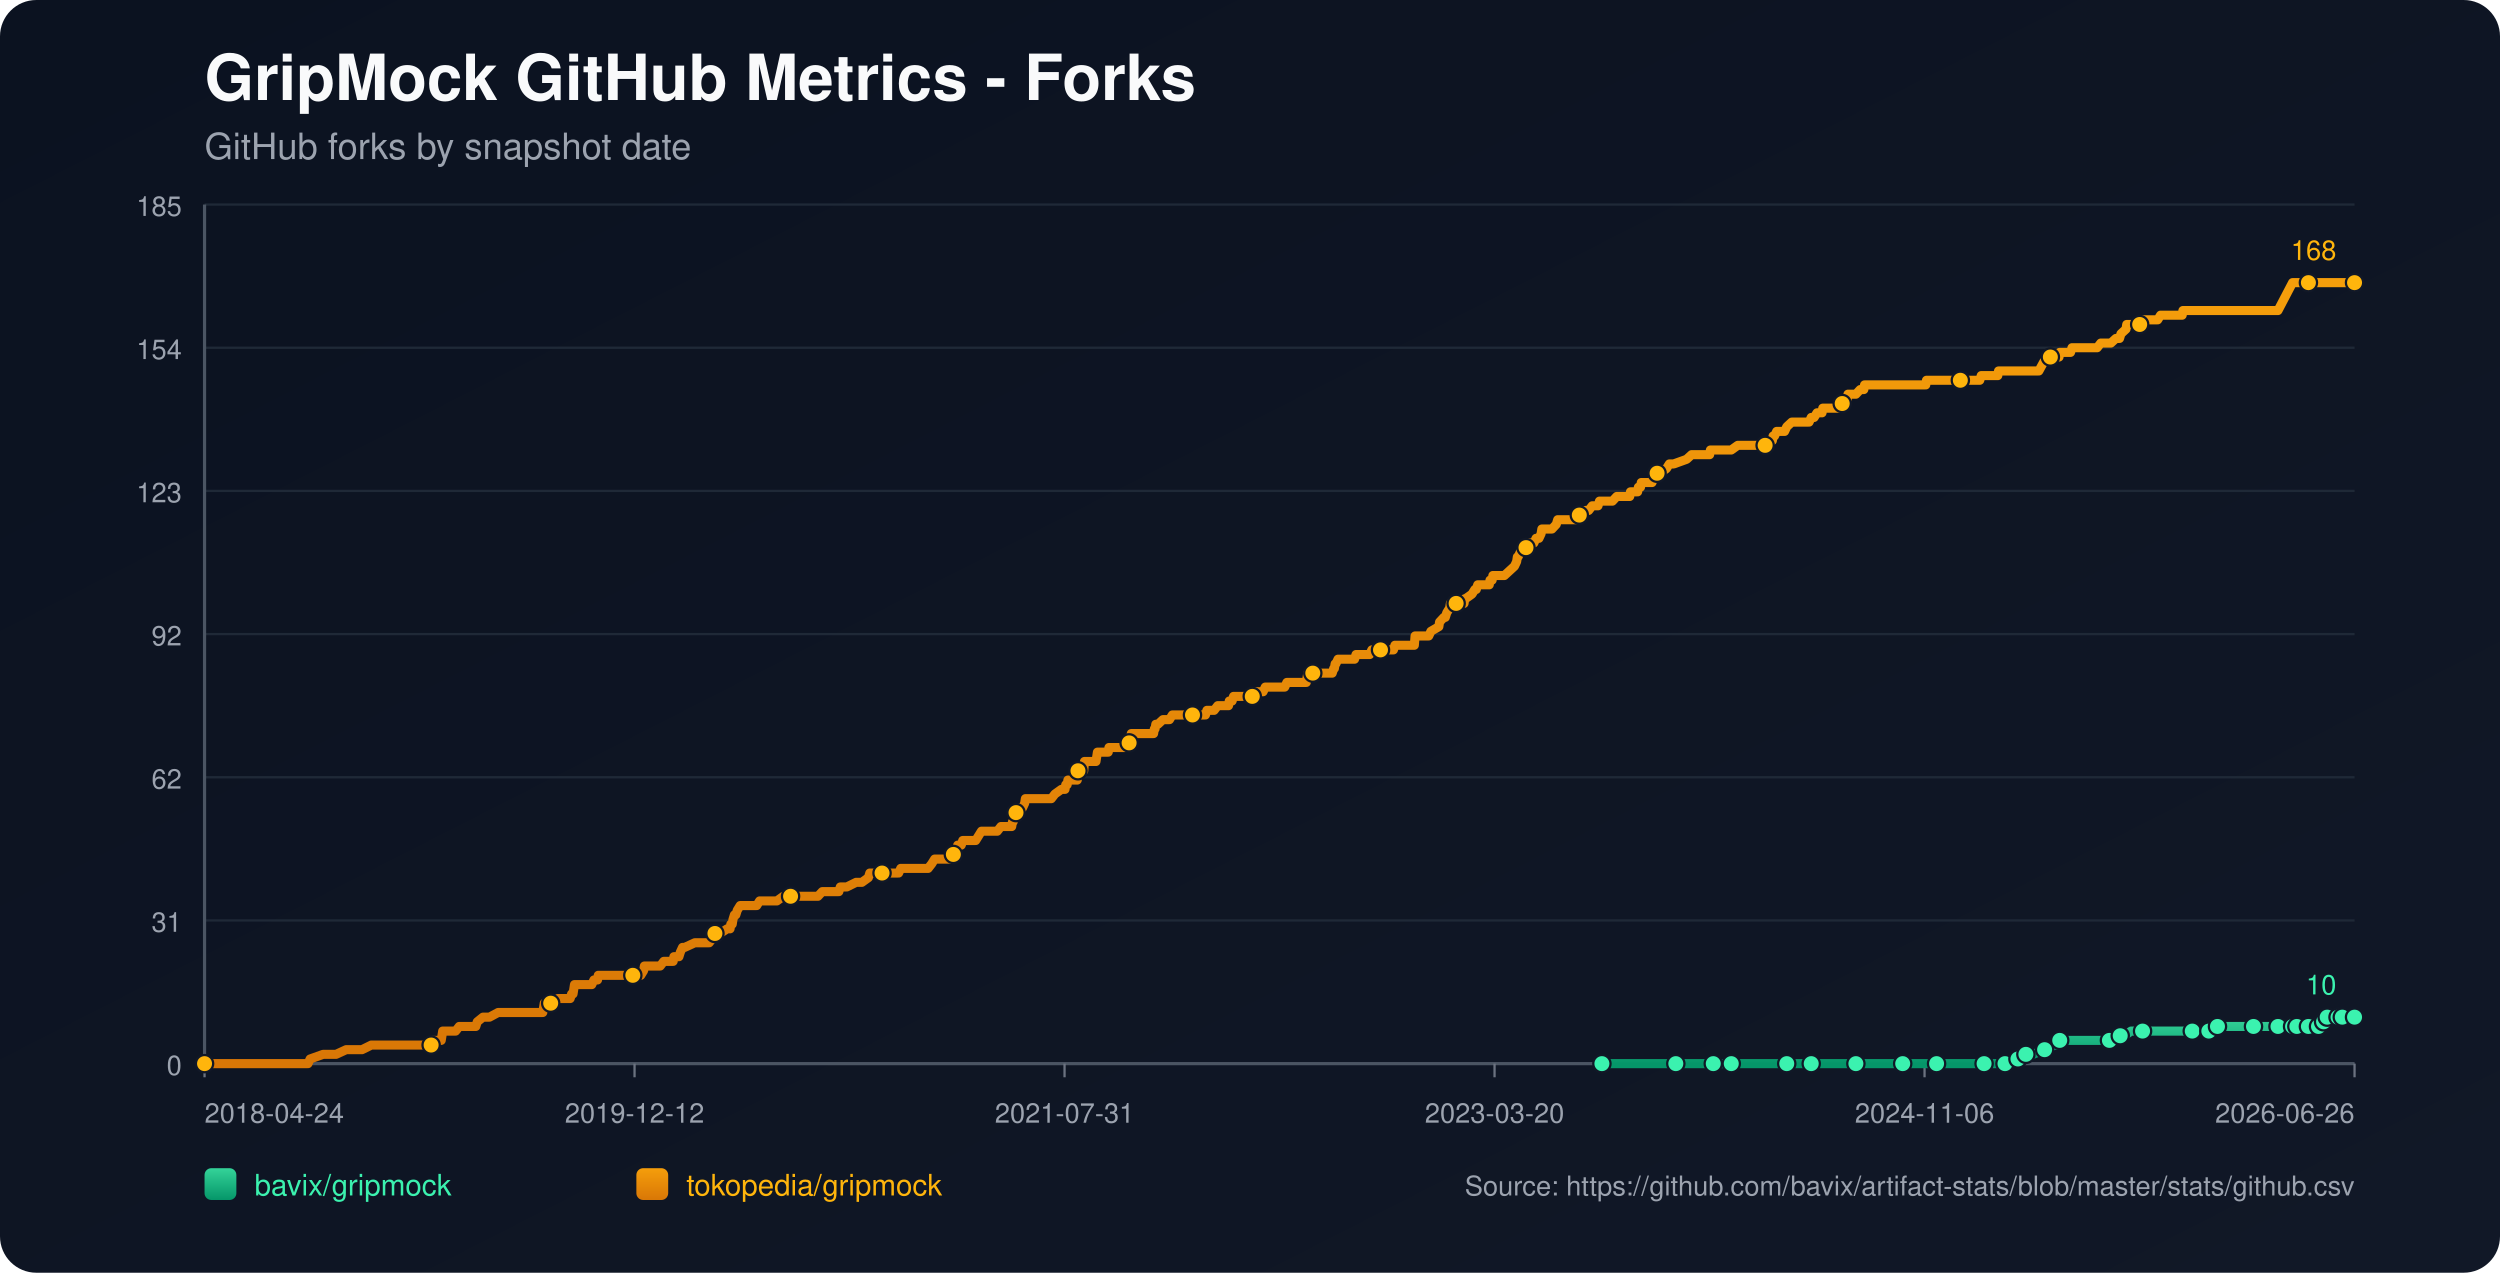
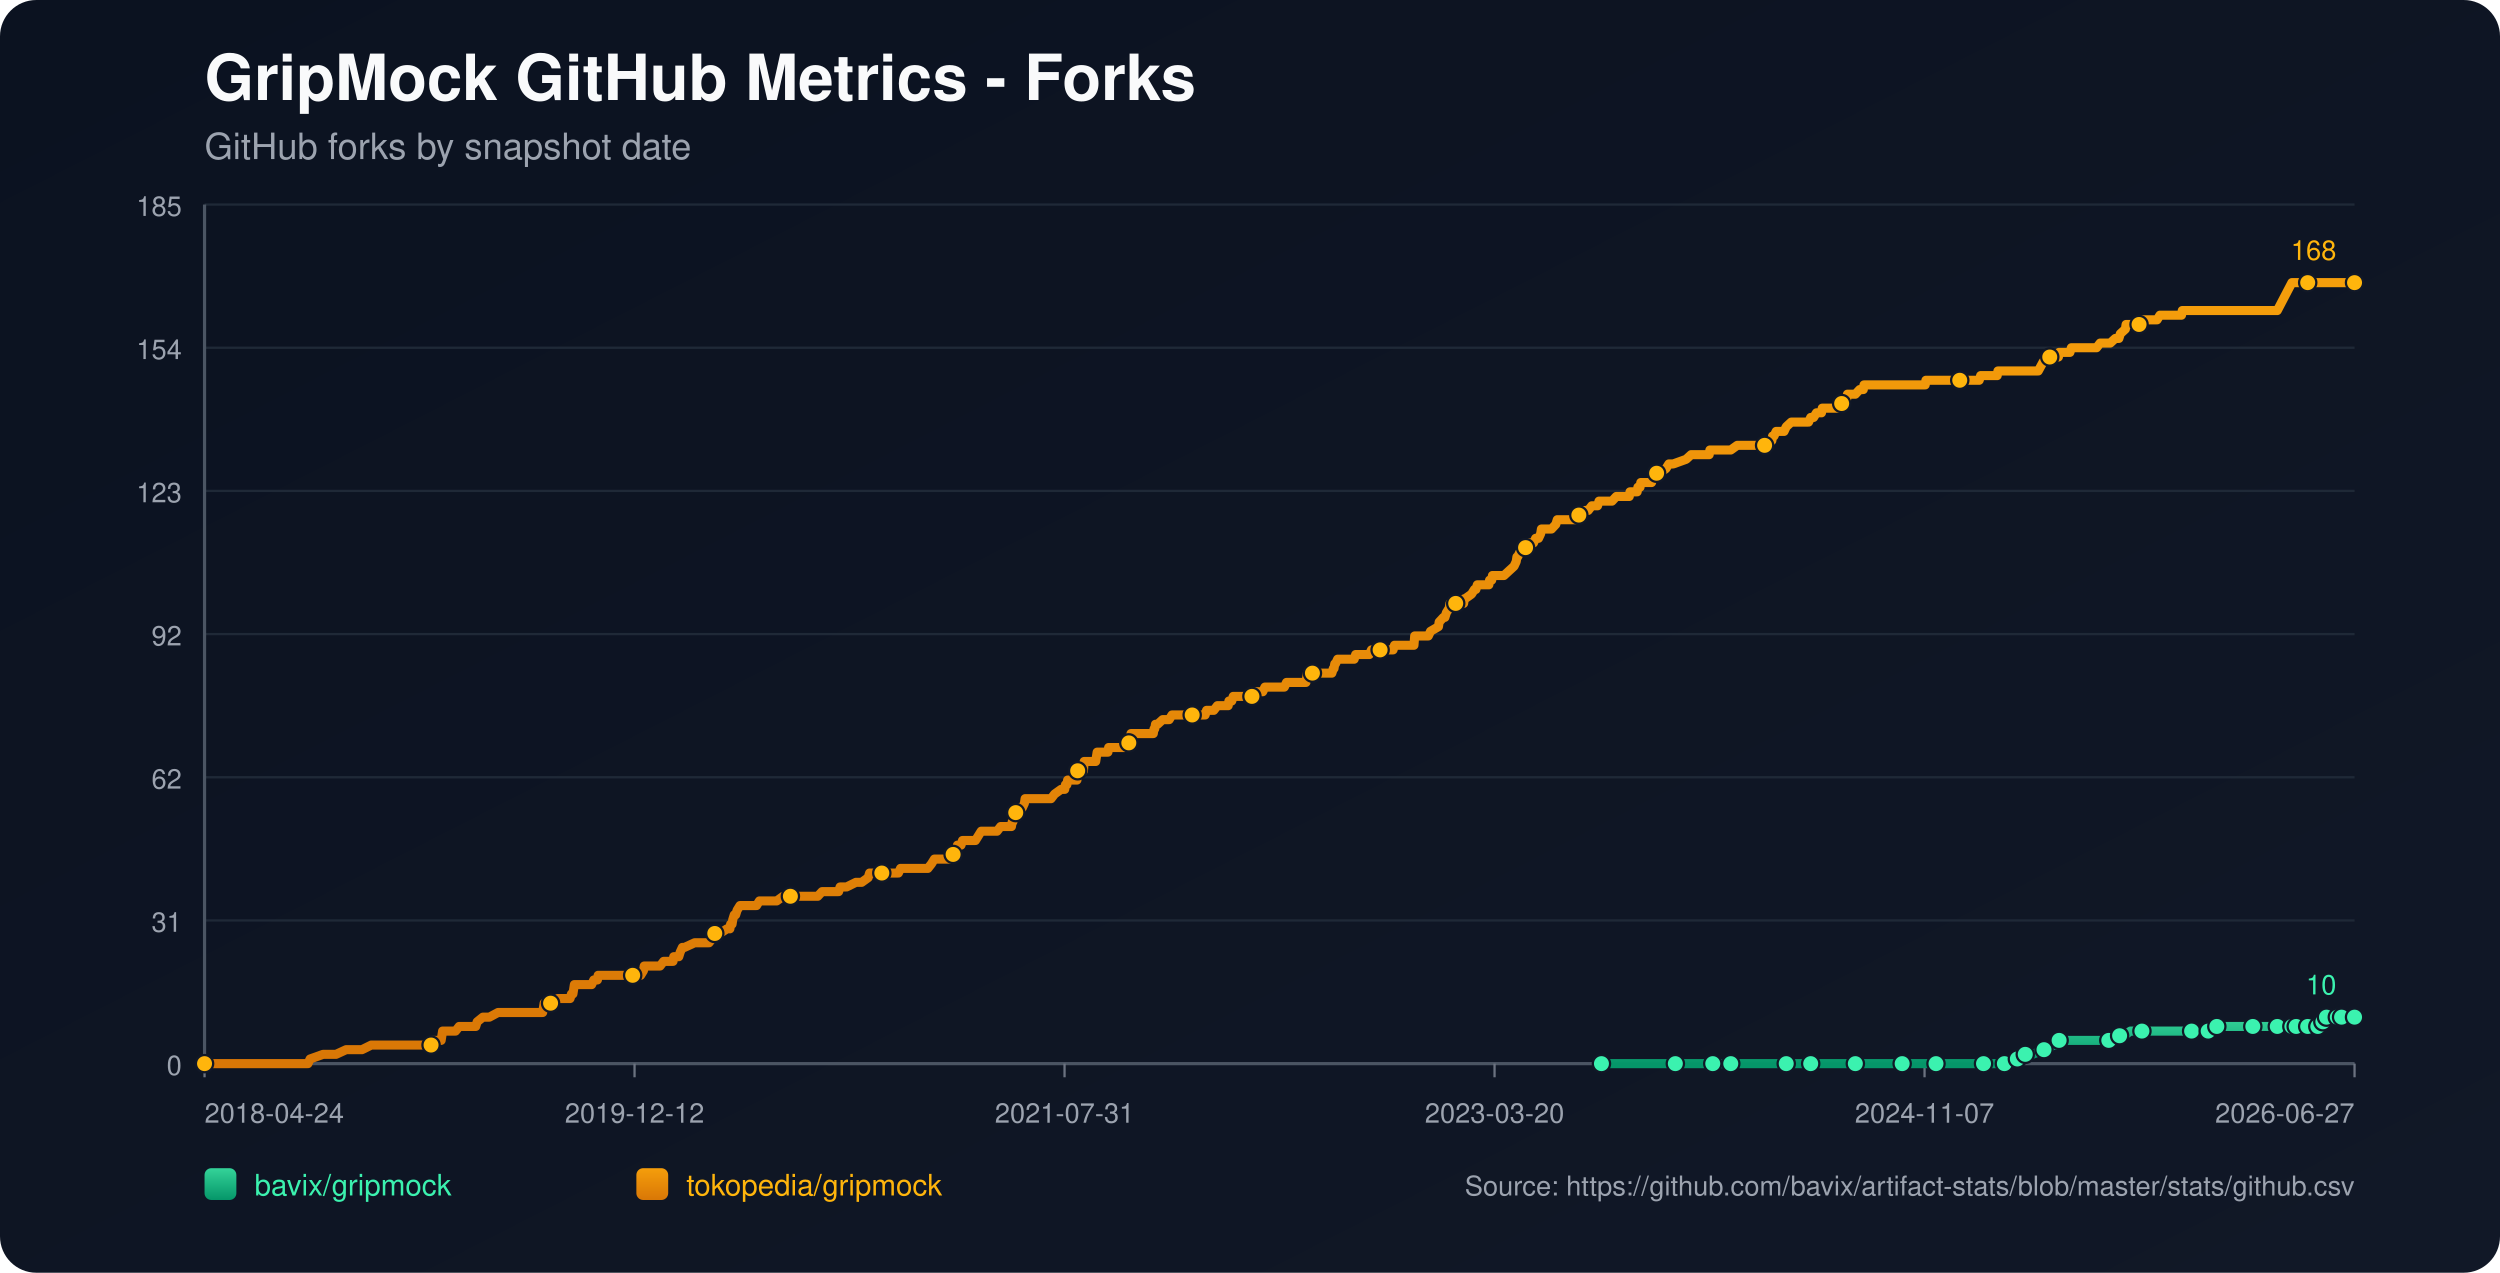
<svg xmlns="http://www.w3.org/2000/svg" width="1100" height="560" viewBox="0 0 1100 560">
  <defs>
    <linearGradient id="bg" x1="0" y1="0" x2="1" y2="1">
      <stop offset="0%" stop-color="#0b1220" />
      <stop offset="100%" stop-color="#111827" />
    </linearGradient>
    <linearGradient id="repo-0" x1="0" y1="0" x2="0" y2="1">
      <stop offset="0%" stop-color="#34d399" />
      <stop offset="100%" stop-color="#059669" />
    </linearGradient>
    <linearGradient id="repo-1" x1="0" y1="0" x2="0" y2="1">
      <stop offset="0%" stop-color="#f59e0b" />
      <stop offset="100%" stop-color="#d97706" />
    </linearGradient>
  </defs>
  <rect x="0" y="0" width="1100" height="560" fill="url(#bg)" rx="16" />
  <text x="90" y="44" fill="#f9fafb" font-size="28" font-family="-apple-system,BlinkMacSystemFont,Segoe UI,Helvetica,Arial,sans-serif" font-weight="700">GripMock GitHub Metrics - Forks</text>
  <text x="90" y="70" fill="#9ca3af" font-size="16" font-family="-apple-system,BlinkMacSystemFont,Segoe UI,Helvetica,Arial,sans-serif">GitHub forks by snapshot date</text>
  <line x1="90" y1="90.00" x2="1036" y2="90.00" stroke="#1f2937" stroke-width="1" />
  <text x="80" y="95.00" text-anchor="end" fill="#9ca3af" font-size="12" font-family="-apple-system,BlinkMacSystemFont,Segoe UI,Helvetica,Arial,sans-serif">185</text>
  <line x1="90" y1="153.00" x2="1036" y2="153.00" stroke="#1f2937" stroke-width="1" />
  <text x="80" y="158.00" text-anchor="end" fill="#9ca3af" font-size="12" font-family="-apple-system,BlinkMacSystemFont,Segoe UI,Helvetica,Arial,sans-serif">154</text>
  <line x1="90" y1="216.00" x2="1036" y2="216.00" stroke="#1f2937" stroke-width="1" />
  <text x="80" y="221.00" text-anchor="end" fill="#9ca3af" font-size="12" font-family="-apple-system,BlinkMacSystemFont,Segoe UI,Helvetica,Arial,sans-serif">123</text>
  <line x1="90" y1="279.00" x2="1036" y2="279.00" stroke="#1f2937" stroke-width="1" />
  <text x="80" y="284.00" text-anchor="end" fill="#9ca3af" font-size="12" font-family="-apple-system,BlinkMacSystemFont,Segoe UI,Helvetica,Arial,sans-serif">92</text>
  <line x1="90" y1="342.00" x2="1036" y2="342.00" stroke="#1f2937" stroke-width="1" />
  <text x="80" y="347.00" text-anchor="end" fill="#9ca3af" font-size="12" font-family="-apple-system,BlinkMacSystemFont,Segoe UI,Helvetica,Arial,sans-serif">62</text>
  <line x1="90" y1="405.00" x2="1036" y2="405.00" stroke="#1f2937" stroke-width="1" />
  <text x="80" y="410.00" text-anchor="end" fill="#9ca3af" font-size="12" font-family="-apple-system,BlinkMacSystemFont,Segoe UI,Helvetica,Arial,sans-serif">31</text>
  <line x1="90" y1="468.00" x2="1036" y2="468.00" stroke="#1f2937" stroke-width="1" />
  <text x="80" y="473.00" text-anchor="end" fill="#9ca3af" font-size="12" font-family="-apple-system,BlinkMacSystemFont,Segoe UI,Helvetica,Arial,sans-serif">0</text>
  <line x1="90" y1="468" x2="1036" y2="468" stroke="#4b5563" stroke-width="1.4" />
  <line x1="90" y1="90" x2="90" y2="468" stroke="#4b5563" stroke-width="1.4" />
  <line x1="90.00" y1="468" x2="90.00" y2="474" stroke="#6b7280" stroke-width="1" />
  <text x="90.00" y="494" text-anchor="start" fill="#9ca3af" font-size="12" font-family="-apple-system,BlinkMacSystemFont,Segoe UI,Helvetica,Arial,sans-serif">2018-04-24</text>
  <line x1="279.20" y1="468" x2="279.20" y2="474" stroke="#6b7280" stroke-width="1" />
  <text x="279.20" y="494" text-anchor="middle" fill="#9ca3af" font-size="12" font-family="-apple-system,BlinkMacSystemFont,Segoe UI,Helvetica,Arial,sans-serif">2019-12-12</text>
  <line x1="468.40" y1="468" x2="468.40" y2="474" stroke="#6b7280" stroke-width="1" />
  <text x="468.40" y="494" text-anchor="middle" fill="#9ca3af" font-size="12" font-family="-apple-system,BlinkMacSystemFont,Segoe UI,Helvetica,Arial,sans-serif">2021-07-31</text>
  <line x1="657.60" y1="468" x2="657.60" y2="474" stroke="#6b7280" stroke-width="1" />
  <text x="657.60" y="494" text-anchor="middle" fill="#9ca3af" font-size="12" font-family="-apple-system,BlinkMacSystemFont,Segoe UI,Helvetica,Arial,sans-serif">2023-03-20</text>
  <line x1="846.80" y1="468" x2="846.80" y2="474" stroke="#6b7280" stroke-width="1" />
-   <text x="846.80" y="494" text-anchor="middle" fill="#9ca3af" font-size="12" font-family="-apple-system,BlinkMacSystemFont,Segoe UI,Helvetica,Arial,sans-serif">2024-11-06</text>
+   <text x="846.80" y="494" text-anchor="middle" fill="#9ca3af" font-size="12" font-family="-apple-system,BlinkMacSystemFont,Segoe UI,Helvetica,Arial,sans-serif">2024-11-07</text>
  <line x1="1036.00" y1="468" x2="1036.00" y2="474" stroke="#6b7280" stroke-width="1" />
-   <text x="1036.00" y="494" text-anchor="end" fill="#9ca3af" font-size="12" font-family="-apple-system,BlinkMacSystemFont,Segoe UI,Helvetica,Arial,sans-serif">2026-06-26</text>
-   <polyline fill="none" stroke="url(#repo-0)" stroke-width="4" stroke-linecap="round" stroke-linejoin="round" points="704.84,468.00 711.37,468.00 724.05,468.00 737.36,468.00 739.26,468.00 742.43,468.00 753.84,468.00 756.06,468.00 761.45,468.00 761.76,468.00 766.52,468.00 774.12,468.00 786.17,468.00 789.34,468.00 793.46,468.00 796.94,468.00 811.52,468.00 815.96,468.00 816.59,468.00 817.86,468.00 823.88,468.00 837.19,468.00 840.04,468.00 846.70,468.00 852.09,468.00 852.72,468.00 853.35,468.00 873.00,468.00 875.54,468.00 876.17,468.00 882.20,468.00 882.83,468.00 886.63,465.95 887.90,465.95 888.22,465.95 888.53,465.95 891.39,463.91 892.97,463.91 894.56,463.91 899.63,461.86 904.06,459.82 905.65,459.82 906.28,457.77 912.94,457.77 916.74,457.77 928.15,457.77 930.37,457.77 931.00,455.73 932.90,455.73 934.81,455.73 937.66,453.68 942.73,453.68 949.38,453.68 953.50,453.68 964.60,453.68 966.82,453.68 971.57,453.68 971.89,453.68 972.84,453.68 975.37,453.68 975.69,451.64 984.25,451.64 990.90,451.64 991.54,451.64 993.75,451.64 1000.09,451.64 1002.31,451.64 1003.90,451.64 1005.48,451.64 1008.73,451.64 1009.67,451.64 1009.99,451.64 1010.62,451.64 1010.94,451.64 1011.26,451.64 1015.70,451.64 1016.02,451.64 1016.33,451.64 1020.14,451.64 1020.45,449.59 1022.05,449.59 1022.37,449.59 1022.68,449.59 1023.64,449.59 1023.96,447.55 1028.10,447.55 1028.41,447.55 1028.73,447.55 1029.04,447.55 1030.31,447.55 1030.61,447.55 1031.88,447.55 1032.21,447.55 1036.00,447.55" />
-   <circle cx="704.84" cy="468.00" r="3.8" fill="#3bf2af" stroke="#111827" stroke-width="1" />
-   <circle cx="737.36" cy="468.00" r="3.8" fill="#3bf2af" stroke="#111827" stroke-width="1" />
-   <circle cx="753.84" cy="468.00" r="3.8" fill="#3bf2af" stroke="#111827" stroke-width="1" />
-   <circle cx="761.76" cy="468.00" r="3.8" fill="#3bf2af" stroke="#111827" stroke-width="1" />
-   <circle cx="786.17" cy="468.00" r="3.8" fill="#3bf2af" stroke="#111827" stroke-width="1" />
-   <circle cx="796.94" cy="468.00" r="3.8" fill="#3bf2af" stroke="#111827" stroke-width="1" />
-   <circle cx="816.59" cy="468.00" r="3.8" fill="#3bf2af" stroke="#111827" stroke-width="1" />
-   <circle cx="837.19" cy="468.00" r="3.8" fill="#3bf2af" stroke="#111827" stroke-width="1" />
-   <circle cx="852.09" cy="468.00" r="3.8" fill="#3bf2af" stroke="#111827" stroke-width="1" />
-   <circle cx="873.00" cy="468.00" r="3.8" fill="#3bf2af" stroke="#111827" stroke-width="1" />
-   <circle cx="882.20" cy="468.00" r="3.8" fill="#3bf2af" stroke="#111827" stroke-width="1" />
-   <circle cx="887.90" cy="465.95" r="3.8" fill="#3bf2af" stroke="#111827" stroke-width="1" />
-   <circle cx="891.39" cy="463.91" r="3.8" fill="#3bf2af" stroke="#111827" stroke-width="1" />
-   <circle cx="899.63" cy="461.86" r="3.8" fill="#3bf2af" stroke="#111827" stroke-width="1" />
-   <circle cx="906.28" cy="457.77" r="3.8" fill="#3bf2af" stroke="#111827" stroke-width="1" />
-   <circle cx="928.15" cy="457.77" r="3.8" fill="#3bf2af" stroke="#111827" stroke-width="1" />
-   <circle cx="932.90" cy="455.73" r="3.8" fill="#3bf2af" stroke="#111827" stroke-width="1" />
-   <circle cx="942.73" cy="453.68" r="3.8" fill="#3bf2af" stroke="#111827" stroke-width="1" />
-   <circle cx="964.60" cy="453.68" r="3.8" fill="#3bf2af" stroke="#111827" stroke-width="1" />
-   <circle cx="971.89" cy="453.68" r="3.8" fill="#3bf2af" stroke="#111827" stroke-width="1" />
-   <circle cx="975.69" cy="451.64" r="3.8" fill="#3bf2af" stroke="#111827" stroke-width="1" />
-   <circle cx="991.54" cy="451.64" r="3.8" fill="#3bf2af" stroke="#111827" stroke-width="1" />
-   <circle cx="1002.31" cy="451.64" r="3.8" fill="#3bf2af" stroke="#111827" stroke-width="1" />
-   <circle cx="1008.73" cy="451.64" r="3.8" fill="#3bf2af" stroke="#111827" stroke-width="1" />
-   <circle cx="1010.62" cy="451.64" r="3.8" fill="#3bf2af" stroke="#111827" stroke-width="1" />
-   <circle cx="1015.70" cy="451.64" r="3.8" fill="#3bf2af" stroke="#111827" stroke-width="1" />
-   <circle cx="1020.14" cy="451.64" r="3.8" fill="#3bf2af" stroke="#111827" stroke-width="1" />
-   <circle cx="1022.37" cy="449.59" r="3.8" fill="#3bf2af" stroke="#111827" stroke-width="1" />
-   <circle cx="1023.96" cy="447.55" r="3.8" fill="#3bf2af" stroke="#111827" stroke-width="1" />
-   <circle cx="1028.73" cy="447.55" r="3.8" fill="#3bf2af" stroke="#111827" stroke-width="1" />
-   <circle cx="1030.61" cy="447.55" r="3.8" fill="#3bf2af" stroke="#111827" stroke-width="1" />
+   <text x="1036.00" y="494" text-anchor="end" fill="#9ca3af" font-size="12" font-family="-apple-system,BlinkMacSystemFont,Segoe UI,Helvetica,Arial,sans-serif">2026-06-27</text>
+   <polyline fill="none" stroke="url(#repo-0)" stroke-width="4" stroke-linecap="round" stroke-linejoin="round" points="704.64,468.00 711.17,468.00 723.84,468.00 737.15,468.00 739.05,468.00 742.21,468.00 753.62,468.00 755.84,468.00 761.22,468.00 761.54,468.00 766.29,468.00 773.90,468.00 785.94,468.00 789.11,468.00 793.22,468.00 796.71,468.00 811.28,468.00 815.72,468.00 816.35,468.00 817.62,468.00 823.64,468.00 836.95,468.00 839.80,468.00 846.45,468.00 851.84,468.00 852.47,468.00 853.10,468.00 872.75,468.00 875.28,468.00 875.92,468.00 881.93,468.00 882.57,468.00 886.37,465.95 887.64,465.95 887.95,465.95 888.27,465.95 891.12,463.91 892.71,463.91 894.29,463.91 899.36,461.86 903.80,459.82 905.38,459.82 906.01,457.77 912.67,457.77 916.47,457.77 927.87,457.77 930.09,457.77 930.73,455.73 932.63,455.73 934.53,455.73 937.38,453.68 942.45,453.68 949.10,453.68 953.22,453.68 964.31,453.68 966.53,453.68 971.28,453.68 971.60,453.68 972.55,453.68 975.08,453.68 975.40,451.64 983.95,451.64 990.61,451.64 991.24,451.64 993.46,451.64 999.79,451.64 1002.01,451.64 1003.60,451.64 1005.18,451.64 1008.43,451.64 1009.37,451.64 1009.69,451.64 1010.32,451.64 1010.64,451.64 1010.95,451.64 1015.39,451.64 1015.71,451.64 1016.02,451.64 1019.84,451.64 1020.15,449.59 1021.74,449.59 1022.06,449.59 1022.38,449.59 1023.33,449.59 1023.65,447.55 1027.79,447.55 1028.10,447.55 1028.42,447.55 1028.73,447.55 1030.00,447.55 1030.30,447.55 1031.57,447.55 1031.90,447.55 1036.00,447.55" />
+   <circle cx="704.64" cy="468.00" r="3.8" fill="#3bf2af" stroke="#111827" stroke-width="1" />
+   <circle cx="737.15" cy="468.00" r="3.8" fill="#3bf2af" stroke="#111827" stroke-width="1" />
+   <circle cx="753.62" cy="468.00" r="3.8" fill="#3bf2af" stroke="#111827" stroke-width="1" />
+   <circle cx="761.54" cy="468.00" r="3.8" fill="#3bf2af" stroke="#111827" stroke-width="1" />
+   <circle cx="785.94" cy="468.00" r="3.8" fill="#3bf2af" stroke="#111827" stroke-width="1" />
+   <circle cx="796.71" cy="468.00" r="3.8" fill="#3bf2af" stroke="#111827" stroke-width="1" />
+   <circle cx="816.35" cy="468.00" r="3.8" fill="#3bf2af" stroke="#111827" stroke-width="1" />
+   <circle cx="836.95" cy="468.00" r="3.8" fill="#3bf2af" stroke="#111827" stroke-width="1" />
+   <circle cx="851.84" cy="468.00" r="3.8" fill="#3bf2af" stroke="#111827" stroke-width="1" />
+   <circle cx="872.75" cy="468.00" r="3.8" fill="#3bf2af" stroke="#111827" stroke-width="1" />
+   <circle cx="881.93" cy="468.00" r="3.8" fill="#3bf2af" stroke="#111827" stroke-width="1" />
+   <circle cx="887.64" cy="465.95" r="3.8" fill="#3bf2af" stroke="#111827" stroke-width="1" />
+   <circle cx="891.12" cy="463.91" r="3.8" fill="#3bf2af" stroke="#111827" stroke-width="1" />
+   <circle cx="899.36" cy="461.86" r="3.8" fill="#3bf2af" stroke="#111827" stroke-width="1" />
+   <circle cx="906.01" cy="457.77" r="3.8" fill="#3bf2af" stroke="#111827" stroke-width="1" />
+   <circle cx="927.87" cy="457.77" r="3.8" fill="#3bf2af" stroke="#111827" stroke-width="1" />
+   <circle cx="932.63" cy="455.73" r="3.8" fill="#3bf2af" stroke="#111827" stroke-width="1" />
+   <circle cx="942.45" cy="453.68" r="3.8" fill="#3bf2af" stroke="#111827" stroke-width="1" />
+   <circle cx="964.31" cy="453.68" r="3.8" fill="#3bf2af" stroke="#111827" stroke-width="1" />
+   <circle cx="971.60" cy="453.68" r="3.8" fill="#3bf2af" stroke="#111827" stroke-width="1" />
+   <circle cx="975.40" cy="451.64" r="3.8" fill="#3bf2af" stroke="#111827" stroke-width="1" />
+   <circle cx="991.24" cy="451.64" r="3.8" fill="#3bf2af" stroke="#111827" stroke-width="1" />
+   <circle cx="1002.01" cy="451.64" r="3.8" fill="#3bf2af" stroke="#111827" stroke-width="1" />
+   <circle cx="1008.43" cy="451.64" r="3.8" fill="#3bf2af" stroke="#111827" stroke-width="1" />
+   <circle cx="1010.32" cy="451.64" r="3.8" fill="#3bf2af" stroke="#111827" stroke-width="1" />
+   <circle cx="1015.39" cy="451.64" r="3.8" fill="#3bf2af" stroke="#111827" stroke-width="1" />
+   <circle cx="1019.84" cy="451.64" r="3.8" fill="#3bf2af" stroke="#111827" stroke-width="1" />
+   <circle cx="1022.06" cy="449.59" r="3.8" fill="#3bf2af" stroke="#111827" stroke-width="1" />
+   <circle cx="1023.65" cy="447.55" r="3.8" fill="#3bf2af" stroke="#111827" stroke-width="1" />
+   <circle cx="1028.42" cy="447.55" r="3.8" fill="#3bf2af" stroke="#111827" stroke-width="1" />
+   <circle cx="1030.30" cy="447.55" r="3.8" fill="#3bf2af" stroke="#111827" stroke-width="1" />
  <circle cx="1036.00" cy="447.55" r="3.8" fill="#3bf2af" stroke="#111827" stroke-width="1" />
  <text x="1028.00" y="437.55" text-anchor="end" fill="#3bf2af" font-size="12" font-family="-apple-system,BlinkMacSystemFont,Segoe UI,Helvetica,Arial,sans-serif">10</text>
-   <polyline fill="none" stroke="url(#repo-1)" stroke-width="4" stroke-linecap="round" stroke-linejoin="round" points="90.00,468.00 91.77,468.00 92.41,468.00 95.89,468.00 99.38,468.00 135.51,468.00 136.46,465.95 142.17,463.91 147.87,463.91 152.31,461.86 155.79,461.86 156.43,461.86 156.74,461.86 157.06,461.86 158.65,461.86 159.28,461.86 163.40,459.82 163.72,459.82 167.52,459.82 168.47,459.82 168.79,459.82 170.37,459.82 171.96,459.82 173.86,459.82 174.81,459.82 179.88,459.82 182.42,459.82 184.00,459.82 184.32,459.82 189.39,459.82 189.70,459.82 190.34,457.77 193.51,457.77 194.14,457.77 194.46,455.73 194.78,453.68 200.48,453.68 202.06,451.64 208.09,451.64 209.35,451.64 209.99,449.59 212.52,447.55 215.38,447.55 219.18,445.50 219.50,445.50 221.71,445.50 223.93,445.50 227.10,445.50 228.05,445.50 230.27,445.50 232.49,445.50 234.39,445.50 234.71,445.50 235.03,445.50 237.56,445.50 238.19,445.50 238.83,445.50 239.15,443.45 239.46,441.41 239.78,441.41 242.31,441.41 242.95,441.41 245.48,439.36 250.87,439.36 251.51,437.32 251.82,437.32 252.14,437.32 252.77,433.23 254.04,433.23 254.36,433.23 256.26,433.23 256.58,433.23 258.80,433.23 259.75,433.23 260.38,433.23 261.33,431.18 262.92,431.18 263.23,429.14 264.18,429.14 267.04,429.14 270.52,429.14 271.47,429.14 272.42,429.14 272.74,429.14 274.01,429.14 274.32,429.14 274.96,429.14 275.91,429.14 277.49,429.14 278.13,429.14 278.44,429.14 278.76,429.14 280.35,429.14 281.30,429.14 281.93,429.14 283.20,427.09 283.52,425.05 285.10,425.05 288.59,425.05 290.49,425.05 292.07,423.00 292.39,423.00 294.61,423.00 296.19,423.00 296.51,420.95 298.41,420.95 298.73,420.95 299.36,418.91 300.31,416.86 300.63,416.86 300.95,416.86 301.26,416.86 305.70,414.82 309.50,414.82 309.82,414.82 310.45,414.82 311.72,414.82 312.04,414.82 313.62,412.77 314.26,410.73 314.57,410.73 314.89,410.73 315.21,410.73 316.79,410.73 319.96,408.68 321.23,408.68 321.55,406.64 322.18,406.64 322.50,404.59 323.13,402.55 323.77,402.55 324.40,400.50 325.67,398.45 326.30,398.45 328.20,398.45 328.52,398.45 329.79,398.45 331.69,398.45 332.96,398.45 334.22,396.41 334.54,396.41 335.18,396.41 336.13,396.41 337.08,396.41 338.66,396.41 340.25,396.41 341.83,396.41 344.68,394.36 347.22,394.36 347.54,394.36 347.85,394.36 352.61,394.36 353.56,394.36 354.51,394.36 354.82,394.36 355.78,394.36 357.99,394.36 358.31,394.36 359.90,394.36 361.80,392.32 364.97,392.32 365.92,392.32 366.87,392.32 368.14,392.32 368.77,392.32 369.09,392.32 369.72,390.27 371.31,390.27 372.57,390.27 376.69,388.23 378.28,388.23 379.23,388.23 382.08,386.18 382.71,384.14 383.03,384.14 383.35,384.14 384.93,384.14 385.88,384.14 387.15,384.14 387.47,384.14 388.10,384.14 390.32,384.14 390.64,384.14 391.27,384.14 393.49,384.14 394.12,384.14 395.39,384.14 396.34,382.09 396.66,382.09 396.98,382.09 400.78,382.09 401.41,382.09 402.68,382.09 403.00,382.09 404.27,382.09 405.53,382.09 405.85,382.09 406.17,382.09 407.75,382.09 408.39,382.09 409.97,380.05 411.24,378.00 412.19,378.00 414.09,378.00 415.36,378.00 416.94,378.00 417.26,378.00 417.89,378.00 418.53,378.00 419.16,378.00 419.48,375.95 420.43,373.91 420.75,373.91 421.06,373.91 421.38,371.86 422.96,371.86 423.60,369.82 424.87,369.82 425.50,369.82 426.45,369.82 427.08,369.82 428.04,369.82 429.30,369.82 430.57,367.77 431.84,365.73 432.16,365.73 433.74,365.73 434.06,365.73 434.69,365.73 435.01,365.73 435.64,365.73 435.96,365.73 437.54,365.73 438.81,365.73 440.40,363.68 444.83,363.68 445.15,363.68 445.47,361.64 445.78,361.64 446.73,357.55 447.05,357.55 447.37,357.55 447.69,357.55 448.95,355.50 449.59,355.50 449.90,355.50 450.85,353.45 451.17,351.41 451.81,351.41 453.71,351.41 454.02,351.41 454.34,351.41 455.61,351.41 457.83,351.41 458.14,351.41 458.78,351.41 461.00,351.41 462.58,351.41 464.17,349.36 467.02,347.32 468.29,347.32 468.60,347.32 468.92,345.27 469.55,345.27 469.87,343.23 470.19,343.23 471.14,343.23 471.45,343.23 472.41,343.23 473.99,343.23 474.31,339.14 474.62,339.14 474.94,339.14 475.26,339.14 475.58,339.14 475.89,339.14 476.53,339.14 476.84,339.14 477.16,335.05 478.11,335.05 478.74,335.05 479.38,335.05 480.65,335.05 481.91,335.05 482.23,335.05 482.55,333.00 482.86,330.95 484.45,330.95 485.72,330.95 486.03,330.95 487.30,330.95 487.62,330.95 487.94,328.91 491.10,328.91 491.42,328.91 492.06,328.91 493.64,328.91 494.27,328.91 494.91,328.91 496.18,326.86 496.81,326.86 497.13,324.82 497.44,324.82 497.76,322.77 499.03,322.77 499.34,322.77 499.98,322.77 500.30,322.77 501.25,322.77 501.56,322.77 502.83,322.77 505.68,322.77 506.63,322.77 507.58,322.77 507.90,320.73 508.22,320.73 508.54,318.68 508.85,318.68 509.49,318.68 511.70,316.64 512.97,316.64 513.29,316.64 513.61,316.64 514.56,316.64 515.83,314.59 517.09,314.59 518.68,314.59 518.99,314.59 522.48,314.59 524.07,314.59 524.70,314.59 525.33,314.59 527.87,314.59 528.50,314.59 528.82,314.59 529.77,314.59 530.40,314.59 531.04,312.55 531.67,312.55 532.31,312.55 533.57,312.55 533.89,312.55 534.21,312.55 535.79,310.50 536.43,310.50 536.74,310.50 537.69,310.50 538.33,310.50 538.96,310.50 540.55,310.50 540.86,308.45 541.18,308.45 542.13,308.45 542.76,306.41 543.40,306.41 544.98,306.41 547.83,306.41 548.15,306.41 549.42,306.41 549.74,306.41 551.00,306.41 551.32,306.41 551.64,304.36 552.27,304.36 553.22,304.36 553.54,304.36 553.86,304.36 554.49,304.36 555.76,304.36 556.71,302.32 557.03,302.32 561.15,302.32 561.46,302.32 562.41,302.32 563.05,302.32 565.27,302.32 566.22,300.27 566.53,300.27 566.85,300.27 569.39,300.27 569.70,300.27 570.02,300.27 570.97,300.27 571.29,300.27 571.92,300.27 574.14,300.27 574.77,300.27 575.41,296.18 576.36,296.18 576.68,296.18 577.63,296.18 583.01,296.18 584.28,296.18 584.60,296.18 586.18,296.18 586.82,294.14 587.13,294.14 587.45,292.09 587.77,292.09 588.72,290.05 589.67,290.05 589.99,290.05 591.89,290.05 592.21,290.05 592.84,290.05 593.79,290.05 594.42,290.05 594.74,290.05 596.01,290.05 596.64,288.00 597.28,288.00 598.23,288.00 598.54,288.00 602.66,288.00 603.61,285.95 604.57,285.95 604.88,285.95 606.47,285.95 606.78,285.95 607.10,285.95 607.42,285.95 608.69,285.95 609.64,285.95 611.85,285.95 612.81,285.95 613.12,285.95 613.76,283.91 614.39,283.91 616.29,283.91 616.61,283.91 619.78,283.91 620.09,283.91 621.05,283.91 621.36,283.91 622.31,283.91 622.63,279.82 622.95,279.82 624.53,279.82 624.85,279.82 625.80,279.82 627.38,279.82 628.65,279.82 629.60,277.77 633.09,275.73 633.41,273.68 635.31,271.64 635.94,271.64 636.58,269.59 637.84,267.55 638.16,265.50 640.70,265.50 643.55,265.50 644.18,265.50 644.50,263.45 644.82,263.45 647.67,261.41 648.94,259.36 649.25,259.36 649.57,259.36 650.20,257.32 651.47,257.32 651.79,257.32 652.42,257.32 653.69,257.32 655.27,257.32 655.59,255.27 656.22,255.27 656.54,255.27 656.86,253.23 657.18,253.23 657.49,253.23 658.13,253.23 661.93,253.23 664.15,251.18 666.37,249.14 667.32,247.09 667.63,245.05 667.95,245.05 668.90,243.00 669.22,243.00 671.44,240.95 671.75,240.95 673.02,238.91 673.34,238.91 673.66,238.91 674.92,238.91 675.87,236.86 677.14,236.86 678.09,234.82 678.41,232.77 680.31,232.77 680.95,232.77 681.90,232.77 682.21,232.77 682.85,232.77 684.75,230.73 685.38,228.68 686.02,228.68 686.33,228.68 686.97,228.68 687.28,228.68 688.23,228.68 688.55,228.68 689.19,228.68 690.45,228.68 690.77,228.68 691.40,228.68 692.04,228.68 693.31,228.68 693.62,226.64 694.89,226.64 696.16,226.64 697.74,224.59 698.69,224.59 699.01,224.59 700.59,222.55 700.91,222.55 702.18,222.55 703.13,222.55 703.76,220.50 704.71,220.50 705.98,220.50 706.30,220.50 706.93,220.50 709.47,220.50 711.37,218.45 713.59,218.45 717.08,218.45 717.39,216.41 717.71,216.41 719.61,216.41 720.24,216.41 720.56,216.41 720.88,214.36 721.83,214.36 722.15,212.32 722.78,212.32 725.32,212.32 726.90,212.32 727.53,210.27 729.12,208.23 730.39,208.23 733.24,206.18 734.51,204.14 736.41,204.14 742.11,202.09 744.33,200.05 744.97,200.05 747.82,200.05 748.45,200.05 749.09,200.05 750.99,200.05 751.62,200.05 752.25,200.05 752.57,198.00 752.89,198.00 755.42,198.00 758.28,198.00 759.86,198.00 761.76,198.00 764.61,195.95 767.15,195.95 768.42,195.95 769.05,195.95 770.32,195.95 771.90,195.95 772.54,195.95 773.17,195.95 775.07,195.95 776.34,195.95 776.66,195.95 779.51,193.91 779.83,193.91 780.14,191.86 780.78,191.86 781.73,189.82 783.00,189.82 784.90,189.82 785.22,189.82 786.17,187.77 788.38,185.73 790.60,185.73 792.50,185.73 795.04,185.73 795.67,185.73 795.99,185.73 796.94,183.68 797.26,183.68 797.58,183.68 798.21,183.68 799.48,181.64 801.70,181.64 802.01,179.59 802.96,179.59 804.86,179.59 806.45,179.59 806.77,179.59 808.03,179.59 808.98,179.59 809.30,177.55 810.57,177.55 811.20,175.50 812.79,175.50 813.10,173.45 813.42,173.45 815.32,173.45 816.27,173.45 816.59,173.45 818.49,171.41 819.76,171.41 820.08,171.41 820.39,169.36 822.61,169.36 824.20,169.36 828.00,169.36 828.32,169.36 830.22,169.36 833.07,169.36 836.24,169.36 838.14,169.36 838.46,169.36 838.78,169.36 839.41,169.36 841.95,169.36 844.16,169.36 847.33,169.36 847.65,167.32 850.50,167.32 851.45,167.32 852.72,167.32 862.55,167.32 863.81,167.32 864.13,167.32 867.30,167.32 868.88,167.32 871.10,167.32 871.74,165.27 872.05,165.27 873.96,165.27 875.22,165.27 875.86,165.27 876.17,165.27 876.49,165.27 877.44,165.27 879.03,165.27 879.34,163.23 880.93,163.23 883.15,163.23 885.36,163.23 886.00,163.23 889.48,163.23 889.80,163.23 891.39,163.23 892.97,163.23 895.82,163.23 897.09,163.23 899.31,159.14 899.63,159.14 900.26,157.09 901.85,157.09 902.16,157.09 902.80,157.09 903.75,157.09 904.06,157.09 904.38,157.09 904.70,157.09 905.97,157.09 906.28,155.05 908.18,155.05 908.50,155.05 910.09,155.05 910.40,155.05 911.04,155.05 911.67,153.00 912.62,153.00 915.79,153.00 921.49,153.00 922.76,153.00 924.35,150.95 925.61,150.95 926.88,150.95 927.83,150.95 928.78,150.95 931.00,148.91 932.59,148.91 933.22,146.86 935.44,144.82 935.76,142.77 936.07,142.77 939.56,142.77 941.46,142.77 941.78,140.73 944.63,140.73 949.38,140.73 950.65,138.68 950.97,138.68 951.92,138.68 955.72,138.68 960.16,138.68 960.48,136.64 964.60,136.64 967.13,136.64 979.49,136.64 982.35,136.64 983.30,136.64 984.88,136.64 985.20,136.64 990.90,136.64 993.44,136.64 998.51,136.64 1000.09,136.64 1002.31,136.64 1008.73,124.36 1011.58,124.36 1011.89,124.36 1012.53,124.36 1012.84,124.36 1013.80,124.36 1014.11,124.36 1015.38,124.36 1015.70,124.36 1019.51,124.36 1019.83,124.36 1020.14,124.36 1020.45,124.36 1020.77,124.36 1021.42,124.36 1021.73,124.36 1022.05,124.36 1022.37,124.36 1026.17,124.36 1026.50,124.36 1028.73,124.36 1029.04,124.36 1036.00,124.36" />
+   <polyline fill="none" stroke="url(#repo-1)" stroke-width="4" stroke-linecap="round" stroke-linejoin="round" points="90.00,468.00 91.77,468.00 92.41,468.00 95.89,468.00 99.38,468.00 135.49,468.00 136.45,465.95 142.15,463.91 147.85,463.91 152.29,461.86 155.77,461.86 156.41,461.86 156.72,461.86 157.04,461.86 158.62,461.86 159.26,461.86 163.38,459.82 163.69,459.82 167.49,459.82 168.44,459.82 168.76,459.82 170.35,459.82 171.93,459.82 173.83,459.82 174.78,459.82 179.85,459.82 182.38,459.82 183.97,459.82 184.29,459.82 189.36,459.82 189.67,459.82 190.31,457.77 193.47,457.77 194.11,457.77 194.42,455.73 194.74,453.68 200.44,453.68 202.03,451.64 208.05,451.64 209.32,451.64 209.95,449.59 212.48,447.55 215.33,447.55 219.14,445.50 219.45,445.50 221.67,445.50 223.89,445.50 227.06,445.50 228.01,445.50 230.23,445.50 232.44,445.50 234.34,445.50 234.66,445.50 234.98,445.50 237.51,445.50 238.15,445.50 238.78,445.50 239.10,443.45 239.41,441.41 239.73,441.41 242.26,441.41 242.90,441.41 245.43,439.36 250.82,439.36 251.45,437.32 251.77,437.32 252.09,437.32 252.72,433.23 253.99,433.23 254.30,433.23 256.21,433.23 256.52,433.23 258.74,433.23 259.69,433.23 260.32,433.23 261.27,431.18 262.86,431.18 263.18,429.14 264.13,429.14 266.98,429.14 270.46,429.14 271.41,429.14 272.36,429.14 272.68,429.14 273.95,429.14 274.26,429.14 274.90,429.14 275.85,429.14 277.43,429.14 278.07,429.14 278.38,429.14 278.70,429.14 280.28,429.14 281.23,429.14 281.87,429.14 283.14,427.09 283.45,425.05 285.04,425.05 288.52,425.05 290.42,425.05 292.01,423.00 292.32,423.00 294.54,423.00 296.13,423.00 296.44,420.95 298.34,420.95 298.66,420.95 299.29,418.91 300.24,416.86 300.56,416.86 300.88,416.86 301.19,416.86 305.63,414.82 309.43,414.82 309.75,414.82 310.38,414.82 311.65,414.82 311.97,414.82 313.55,412.77 314.18,410.73 314.50,410.73 314.82,410.73 315.13,410.73 316.72,410.73 319.89,408.68 321.15,408.68 321.47,406.64 322.10,406.64 322.42,404.59 323.06,402.55 323.69,402.55 324.32,400.50 325.59,398.45 326.22,398.45 328.12,398.45 328.44,398.45 329.71,398.45 331.61,398.45 332.88,398.45 334.14,396.41 334.46,396.41 335.09,396.41 336.05,396.41 337.00,396.41 338.58,396.41 340.16,396.41 341.75,396.41 344.60,394.36 347.13,394.36 347.45,394.36 347.77,394.36 352.52,394.36 353.47,394.36 354.42,394.36 354.74,394.36 355.69,394.36 357.91,394.36 358.22,394.36 359.81,394.36 361.71,392.32 364.88,392.32 365.83,392.32 366.78,392.32 368.04,392.32 368.68,392.32 368.99,392.32 369.63,390.27 371.21,390.27 372.48,390.27 376.60,388.23 378.18,388.23 379.13,388.23 381.98,386.18 382.62,384.14 382.94,384.14 383.25,384.14 384.84,384.14 385.79,384.14 387.05,384.14 387.37,384.14 388.00,384.14 390.22,384.14 390.54,384.14 391.17,384.14 393.39,384.14 394.02,384.14 395.29,384.14 396.24,382.09 396.56,382.09 396.88,382.09 400.68,382.09 401.31,382.09 402.58,382.09 402.90,382.09 404.16,382.09 405.43,382.09 405.75,382.09 406.06,382.09 407.65,382.09 408.28,382.09 409.87,380.05 411.13,378.00 412.08,378.00 413.98,378.00 415.25,378.00 416.84,378.00 417.15,378.00 417.79,378.00 418.42,378.00 419.05,378.00 419.37,375.95 420.32,373.91 420.64,373.91 420.95,373.91 421.27,371.86 422.86,371.86 423.49,369.82 424.76,369.82 425.39,369.82 426.34,369.82 426.97,369.82 427.92,369.82 429.19,369.82 430.46,367.77 431.73,365.73 432.04,365.73 433.63,365.73 433.94,365.73 434.58,365.73 434.89,365.73 435.53,365.73 435.85,365.73 437.43,365.73 438.70,365.73 440.28,363.68 444.72,363.68 445.03,363.68 445.35,361.64 445.67,361.64 446.62,357.55 446.93,357.55 447.25,357.55 447.57,357.55 448.83,355.50 449.47,355.50 449.79,355.50 450.74,353.45 451.05,351.41 451.69,351.41 453.59,351.41 453.90,351.41 454.22,351.41 455.49,351.41 457.71,351.41 458.02,351.41 458.66,351.41 460.87,351.41 462.46,351.41 464.04,349.36 466.89,347.32 468.16,347.32 468.48,347.32 468.79,345.27 469.43,345.27 469.75,343.23 470.06,343.23 471.01,343.23 471.33,343.23 472.28,343.23 473.86,343.23 474.18,339.14 474.50,339.14 474.81,339.14 475.13,339.14 475.45,339.14 475.76,339.14 476.40,339.14 476.72,339.14 477.03,335.05 477.98,335.05 478.62,335.05 479.25,335.05 480.52,335.05 481.78,335.05 482.10,335.05 482.42,333.00 482.74,330.95 484.32,330.95 485.59,330.95 485.90,330.95 487.17,330.95 487.49,330.95 487.80,328.91 490.97,328.91 491.29,328.91 491.92,328.91 493.51,328.91 494.14,328.91 494.77,328.91 496.04,326.86 496.68,326.86 496.99,324.82 497.31,324.82 497.63,322.77 498.89,322.77 499.21,322.77 499.84,322.77 500.16,322.77 501.11,322.77 501.43,322.77 502.70,322.77 505.55,322.77 506.50,322.77 507.45,322.77 507.76,320.73 508.08,320.73 508.40,318.68 508.71,318.68 509.35,318.68 511.57,316.64 512.83,316.64 513.15,316.64 513.47,316.64 514.42,316.64 515.68,314.59 516.95,314.59 518.54,314.59 518.85,314.59 522.34,314.59 523.92,314.59 524.56,314.59 525.19,314.59 527.72,314.59 528.36,314.59 528.67,314.59 529.63,314.59 530.26,314.59 530.89,312.55 531.53,312.55 532.16,312.55 533.43,312.55 533.74,312.55 534.06,312.55 535.64,310.50 536.28,310.50 536.60,310.50 537.55,310.50 538.18,310.50 538.81,310.50 540.40,310.50 540.71,308.45 541.03,308.45 541.98,308.45 542.62,306.41 543.25,306.41 544.83,306.41 547.68,306.41 548.00,306.41 549.27,306.41 549.59,306.41 550.85,306.41 551.17,306.41 551.49,304.36 552.12,304.36 553.07,304.36 553.39,304.36 553.70,304.36 554.34,304.36 555.60,304.36 556.56,302.32 556.87,302.32 560.99,302.32 561.31,302.32 562.26,302.32 562.89,302.32 565.11,302.32 566.06,300.27 566.38,300.27 566.69,300.27 569.23,300.27 569.55,300.27 569.86,300.27 570.81,300.27 571.13,300.27 571.76,300.27 573.98,300.27 574.61,300.27 575.25,296.18 576.20,296.18 576.52,296.18 577.47,296.18 582.85,296.18 584.12,296.18 584.44,296.18 586.02,296.18 586.65,294.14 586.97,294.14 587.29,292.09 587.60,292.09 588.55,290.05 589.51,290.05 589.82,290.05 591.72,290.05 592.04,290.05 592.67,290.05 593.62,290.05 594.26,290.05 594.57,290.05 595.84,290.05 596.48,288.00 597.11,288.00 598.06,288.00 598.38,288.00 602.50,288.00 603.45,285.95 604.40,285.95 604.71,285.95 606.30,285.95 606.61,285.95 606.93,285.95 607.25,285.95 608.51,285.95 609.47,285.95 611.68,285.95 612.63,285.95 612.95,285.95 613.58,283.91 614.22,283.91 616.12,283.91 616.44,283.91 619.60,283.91 619.92,283.91 620.87,283.91 621.19,283.91 622.14,283.91 622.46,279.82 622.77,279.82 624.36,279.82 624.67,279.82 625.62,279.82 627.21,279.82 628.47,279.82 629.43,277.77 632.91,275.73 633.23,273.68 635.13,271.64 635.76,271.64 636.40,269.59 637.66,267.55 637.98,265.50 640.51,265.50 643.37,265.50 644.00,265.50 644.32,263.45 644.63,263.45 647.48,261.41 648.75,259.36 649.07,259.36 649.39,259.36 650.02,257.32 651.29,257.32 651.60,257.32 652.24,257.32 653.50,257.32 655.09,257.32 655.40,255.27 656.04,255.27 656.36,255.27 656.67,253.23 656.99,253.23 657.31,253.23 657.94,253.23 661.74,253.23 663.96,251.18 666.18,249.14 667.13,247.09 667.44,245.05 667.76,245.05 668.71,243.00 669.03,243.00 671.25,240.95 671.56,240.95 672.83,238.91 673.15,238.91 673.46,238.91 674.73,238.91 675.68,236.86 676.95,236.86 677.90,234.82 678.22,232.77 680.12,232.77 680.75,232.77 681.70,232.77 682.02,232.77 682.65,232.77 684.55,230.73 685.19,228.68 685.82,228.68 686.14,228.68 686.77,228.68 687.09,228.68 688.04,228.68 688.35,228.68 688.99,228.68 690.26,228.68 690.57,228.68 691.21,228.68 691.84,228.68 693.11,228.68 693.42,226.64 694.69,226.64 695.96,226.64 697.54,224.59 698.49,224.59 698.81,224.59 700.39,222.55 700.71,222.55 701.98,222.55 702.93,222.55 703.56,220.50 704.51,220.50 705.78,220.50 706.10,220.50 706.73,220.50 709.27,220.50 711.17,218.45 713.38,218.45 716.87,218.45 717.19,216.41 717.50,216.41 719.40,216.41 720.04,216.41 720.35,216.41 720.67,214.36 721.62,214.36 721.94,212.32 722.57,212.32 725.11,212.32 726.69,212.32 727.32,210.27 728.91,208.23 730.18,208.23 733.03,206.18 734.29,204.14 736.20,204.14 741.90,202.09 744.12,200.05 744.75,200.05 747.60,200.05 748.23,200.05 748.87,200.05 750.77,200.05 751.40,200.05 752.04,200.05 752.35,198.00 752.67,198.00 755.20,198.00 758.06,198.00 759.64,198.00 761.54,198.00 764.39,195.95 766.93,195.95 768.19,195.95 768.83,195.95 770.10,195.95 771.68,195.95 772.31,195.95 772.95,195.95 774.85,195.95 776.12,195.95 776.43,195.95 779.28,193.91 779.60,193.91 779.92,191.86 780.55,191.86 781.50,189.82 782.77,189.82 784.67,189.82 784.99,189.82 785.94,187.77 788.15,185.73 790.37,185.73 792.27,185.73 794.81,185.73 795.44,185.73 795.76,185.73 796.71,183.68 797.03,183.68 797.34,183.68 797.98,183.68 799.24,181.64 801.46,181.64 801.78,179.59 802.73,179.59 804.63,179.59 806.21,179.59 806.53,179.59 807.80,179.59 808.75,179.59 809.06,177.55 810.33,177.55 810.97,175.50 812.55,175.50 812.87,173.45 813.18,173.45 815.08,173.45 816.04,173.45 816.35,173.45 818.25,171.41 819.52,171.41 819.84,171.41 820.15,169.36 822.37,169.36 823.96,169.36 827.76,169.36 828.07,169.36 829.98,169.36 832.83,169.36 836.00,169.36 837.90,169.36 838.21,169.36 838.53,169.36 839.16,169.36 841.70,169.36 843.92,169.36 847.08,169.36 847.40,167.32 850.25,167.32 851.20,167.32 852.47,167.32 862.29,167.32 863.56,167.32 863.88,167.32 867.04,167.32 868.63,167.32 870.85,167.32 871.48,165.27 871.80,165.27 873.70,165.27 874.96,165.27 875.60,165.27 875.92,165.27 876.23,165.27 877.18,165.27 878.77,165.27 879.08,163.23 880.67,163.23 882.89,163.23 885.10,163.23 885.74,163.23 889.22,163.23 889.54,163.23 891.12,163.23 892.71,163.23 895.56,163.23 896.83,163.23 899.04,159.14 899.36,159.14 899.99,157.09 901.58,157.09 901.89,157.09 902.53,157.09 903.48,157.09 903.80,157.09 904.11,157.09 904.43,157.09 905.70,157.09 906.01,155.05 907.91,155.05 908.23,155.05 909.82,155.05 910.13,155.05 910.77,155.05 911.40,153.00 912.35,153.00 915.52,153.00 921.22,153.00 922.49,153.00 924.07,150.95 925.34,150.95 926.61,150.95 927.56,150.95 928.51,150.95 930.73,148.91 932.31,148.91 932.94,146.86 935.16,144.82 935.48,142.77 935.80,142.77 939.28,142.77 941.18,142.77 941.50,140.73 944.35,140.73 949.10,140.73 950.37,138.68 950.69,138.68 951.64,138.68 955.44,138.68 959.87,138.68 960.19,136.64 964.31,136.64 966.84,136.64 979.20,136.64 982.05,136.64 983.00,136.64 984.59,136.64 984.90,136.64 990.61,136.64 993.14,136.64 998.21,136.64 999.79,136.64 1002.01,136.64 1008.43,124.36 1011.27,124.36 1011.58,124.36 1012.23,124.36 1012.54,124.36 1013.49,124.36 1013.80,124.36 1015.08,124.36 1015.39,124.36 1019.20,124.36 1019.52,124.36 1019.84,124.36 1020.15,124.36 1020.47,124.36 1021.11,124.36 1021.42,124.36 1021.74,124.36 1022.06,124.36 1025.87,124.36 1026.19,124.36 1028.42,124.36 1028.73,124.36 1036.00,124.36" />
  <circle cx="90.00" cy="468.00" r="3.8" fill="#ffb50c" stroke="#111827" stroke-width="1" />
-   <circle cx="189.70" cy="459.82" r="3.8" fill="#ffb50c" stroke="#111827" stroke-width="1" />
-   <circle cx="242.31" cy="441.41" r="3.8" fill="#ffb50c" stroke="#111827" stroke-width="1" />
-   <circle cx="278.44" cy="429.14" r="3.8" fill="#ffb50c" stroke="#111827" stroke-width="1" />
-   <circle cx="314.57" cy="410.73" r="3.8" fill="#ffb50c" stroke="#111827" stroke-width="1" />
-   <circle cx="347.85" cy="394.36" r="3.8" fill="#ffb50c" stroke="#111827" stroke-width="1" />
-   <circle cx="388.10" cy="384.14" r="3.8" fill="#ffb50c" stroke="#111827" stroke-width="1" />
-   <circle cx="419.48" cy="375.95" r="3.8" fill="#ffb50c" stroke="#111827" stroke-width="1" />
-   <circle cx="447.05" cy="357.55" r="3.8" fill="#ffb50c" stroke="#111827" stroke-width="1" />
-   <circle cx="474.31" cy="339.14" r="3.8" fill="#ffb50c" stroke="#111827" stroke-width="1" />
-   <circle cx="496.81" cy="326.86" r="3.8" fill="#ffb50c" stroke="#111827" stroke-width="1" />
-   <circle cx="524.70" cy="314.59" r="3.8" fill="#ffb50c" stroke="#111827" stroke-width="1" />
-   <circle cx="551.00" cy="306.41" r="3.8" fill="#ffb50c" stroke="#111827" stroke-width="1" />
-   <circle cx="577.63" cy="296.18" r="3.8" fill="#ffb50c" stroke="#111827" stroke-width="1" />
-   <circle cx="607.42" cy="285.95" r="3.8" fill="#ffb50c" stroke="#111827" stroke-width="1" />
-   <circle cx="640.70" cy="265.50" r="3.8" fill="#ffb50c" stroke="#111827" stroke-width="1" />
-   <circle cx="671.44" cy="240.95" r="3.8" fill="#ffb50c" stroke="#111827" stroke-width="1" />
-   <circle cx="694.89" cy="226.64" r="3.8" fill="#ffb50c" stroke="#111827" stroke-width="1" />
-   <circle cx="729.12" cy="208.23" r="3.8" fill="#ffb50c" stroke="#111827" stroke-width="1" />
-   <circle cx="776.66" cy="195.95" r="3.8" fill="#ffb50c" stroke="#111827" stroke-width="1" />
-   <circle cx="810.57" cy="177.55" r="3.8" fill="#ffb50c" stroke="#111827" stroke-width="1" />
-   <circle cx="862.55" cy="167.32" r="3.8" fill="#ffb50c" stroke="#111827" stroke-width="1" />
-   <circle cx="902.16" cy="157.09" r="3.8" fill="#ffb50c" stroke="#111827" stroke-width="1" />
-   <circle cx="941.46" cy="142.77" r="3.8" fill="#ffb50c" stroke="#111827" stroke-width="1" />
-   <circle cx="1015.70" cy="124.36" r="3.8" fill="#ffb50c" stroke="#111827" stroke-width="1" />
+   <circle cx="189.67" cy="459.82" r="3.8" fill="#ffb50c" stroke="#111827" stroke-width="1" />
+   <circle cx="242.26" cy="441.41" r="3.8" fill="#ffb50c" stroke="#111827" stroke-width="1" />
+   <circle cx="278.38" cy="429.14" r="3.8" fill="#ffb50c" stroke="#111827" stroke-width="1" />
+   <circle cx="314.50" cy="410.73" r="3.8" fill="#ffb50c" stroke="#111827" stroke-width="1" />
+   <circle cx="347.77" cy="394.36" r="3.8" fill="#ffb50c" stroke="#111827" stroke-width="1" />
+   <circle cx="388.00" cy="384.14" r="3.8" fill="#ffb50c" stroke="#111827" stroke-width="1" />
+   <circle cx="419.37" cy="375.95" r="3.8" fill="#ffb50c" stroke="#111827" stroke-width="1" />
+   <circle cx="446.93" cy="357.55" r="3.8" fill="#ffb50c" stroke="#111827" stroke-width="1" />
+   <circle cx="474.18" cy="339.14" r="3.8" fill="#ffb50c" stroke="#111827" stroke-width="1" />
+   <circle cx="496.68" cy="326.86" r="3.8" fill="#ffb50c" stroke="#111827" stroke-width="1" />
+   <circle cx="524.56" cy="314.59" r="3.8" fill="#ffb50c" stroke="#111827" stroke-width="1" />
+   <circle cx="550.85" cy="306.41" r="3.8" fill="#ffb50c" stroke="#111827" stroke-width="1" />
+   <circle cx="577.47" cy="296.18" r="3.8" fill="#ffb50c" stroke="#111827" stroke-width="1" />
+   <circle cx="607.25" cy="285.95" r="3.8" fill="#ffb50c" stroke="#111827" stroke-width="1" />
+   <circle cx="640.51" cy="265.50" r="3.8" fill="#ffb50c" stroke="#111827" stroke-width="1" />
+   <circle cx="671.25" cy="240.95" r="3.8" fill="#ffb50c" stroke="#111827" stroke-width="1" />
+   <circle cx="694.69" cy="226.64" r="3.8" fill="#ffb50c" stroke="#111827" stroke-width="1" />
+   <circle cx="728.91" cy="208.23" r="3.8" fill="#ffb50c" stroke="#111827" stroke-width="1" />
+   <circle cx="776.43" cy="195.95" r="3.8" fill="#ffb50c" stroke="#111827" stroke-width="1" />
+   <circle cx="810.33" cy="177.55" r="3.8" fill="#ffb50c" stroke="#111827" stroke-width="1" />
+   <circle cx="862.29" cy="167.32" r="3.8" fill="#ffb50c" stroke="#111827" stroke-width="1" />
+   <circle cx="901.89" cy="157.09" r="3.8" fill="#ffb50c" stroke="#111827" stroke-width="1" />
+   <circle cx="941.18" cy="142.77" r="3.8" fill="#ffb50c" stroke="#111827" stroke-width="1" />
+   <circle cx="1015.39" cy="124.36" r="3.8" fill="#ffb50c" stroke="#111827" stroke-width="1" />
  <circle cx="1036.00" cy="124.36" r="3.8" fill="#ffb50c" stroke="#111827" stroke-width="1" />
  <text x="1028.00" y="114.36" text-anchor="end" fill="#ffb50c" font-size="12" font-family="-apple-system,BlinkMacSystemFont,Segoe UI,Helvetica,Arial,sans-serif">168</text>
  <rect x="90.00" y="514.00" width="14" height="14" fill="url(#repo-0)" rx="3" />
  <text x="112.00" y="526.00" fill="#3bf2af" font-size="13" font-family="-apple-system,BlinkMacSystemFont,Segoe UI,Helvetica,Arial,sans-serif">bavix/gripmock</text>
  <rect x="280.00" y="514.00" width="14" height="14" fill="url(#repo-1)" rx="3" />
  <text x="302.00" y="526.00" fill="#ffb50c" font-size="13" font-family="-apple-system,BlinkMacSystemFont,Segoe UI,Helvetica,Arial,sans-serif">tokopedia/gripmock</text>
  <text x="1036.00" y="526.00" text-anchor="end" fill="#9ca3af" font-size="12" font-family="-apple-system,BlinkMacSystemFont,Segoe UI,Helvetica,Arial,sans-serif">Source: https://github.com/bavix/artifact-stats/blob/master/stats/github.csv</text>
</svg>
